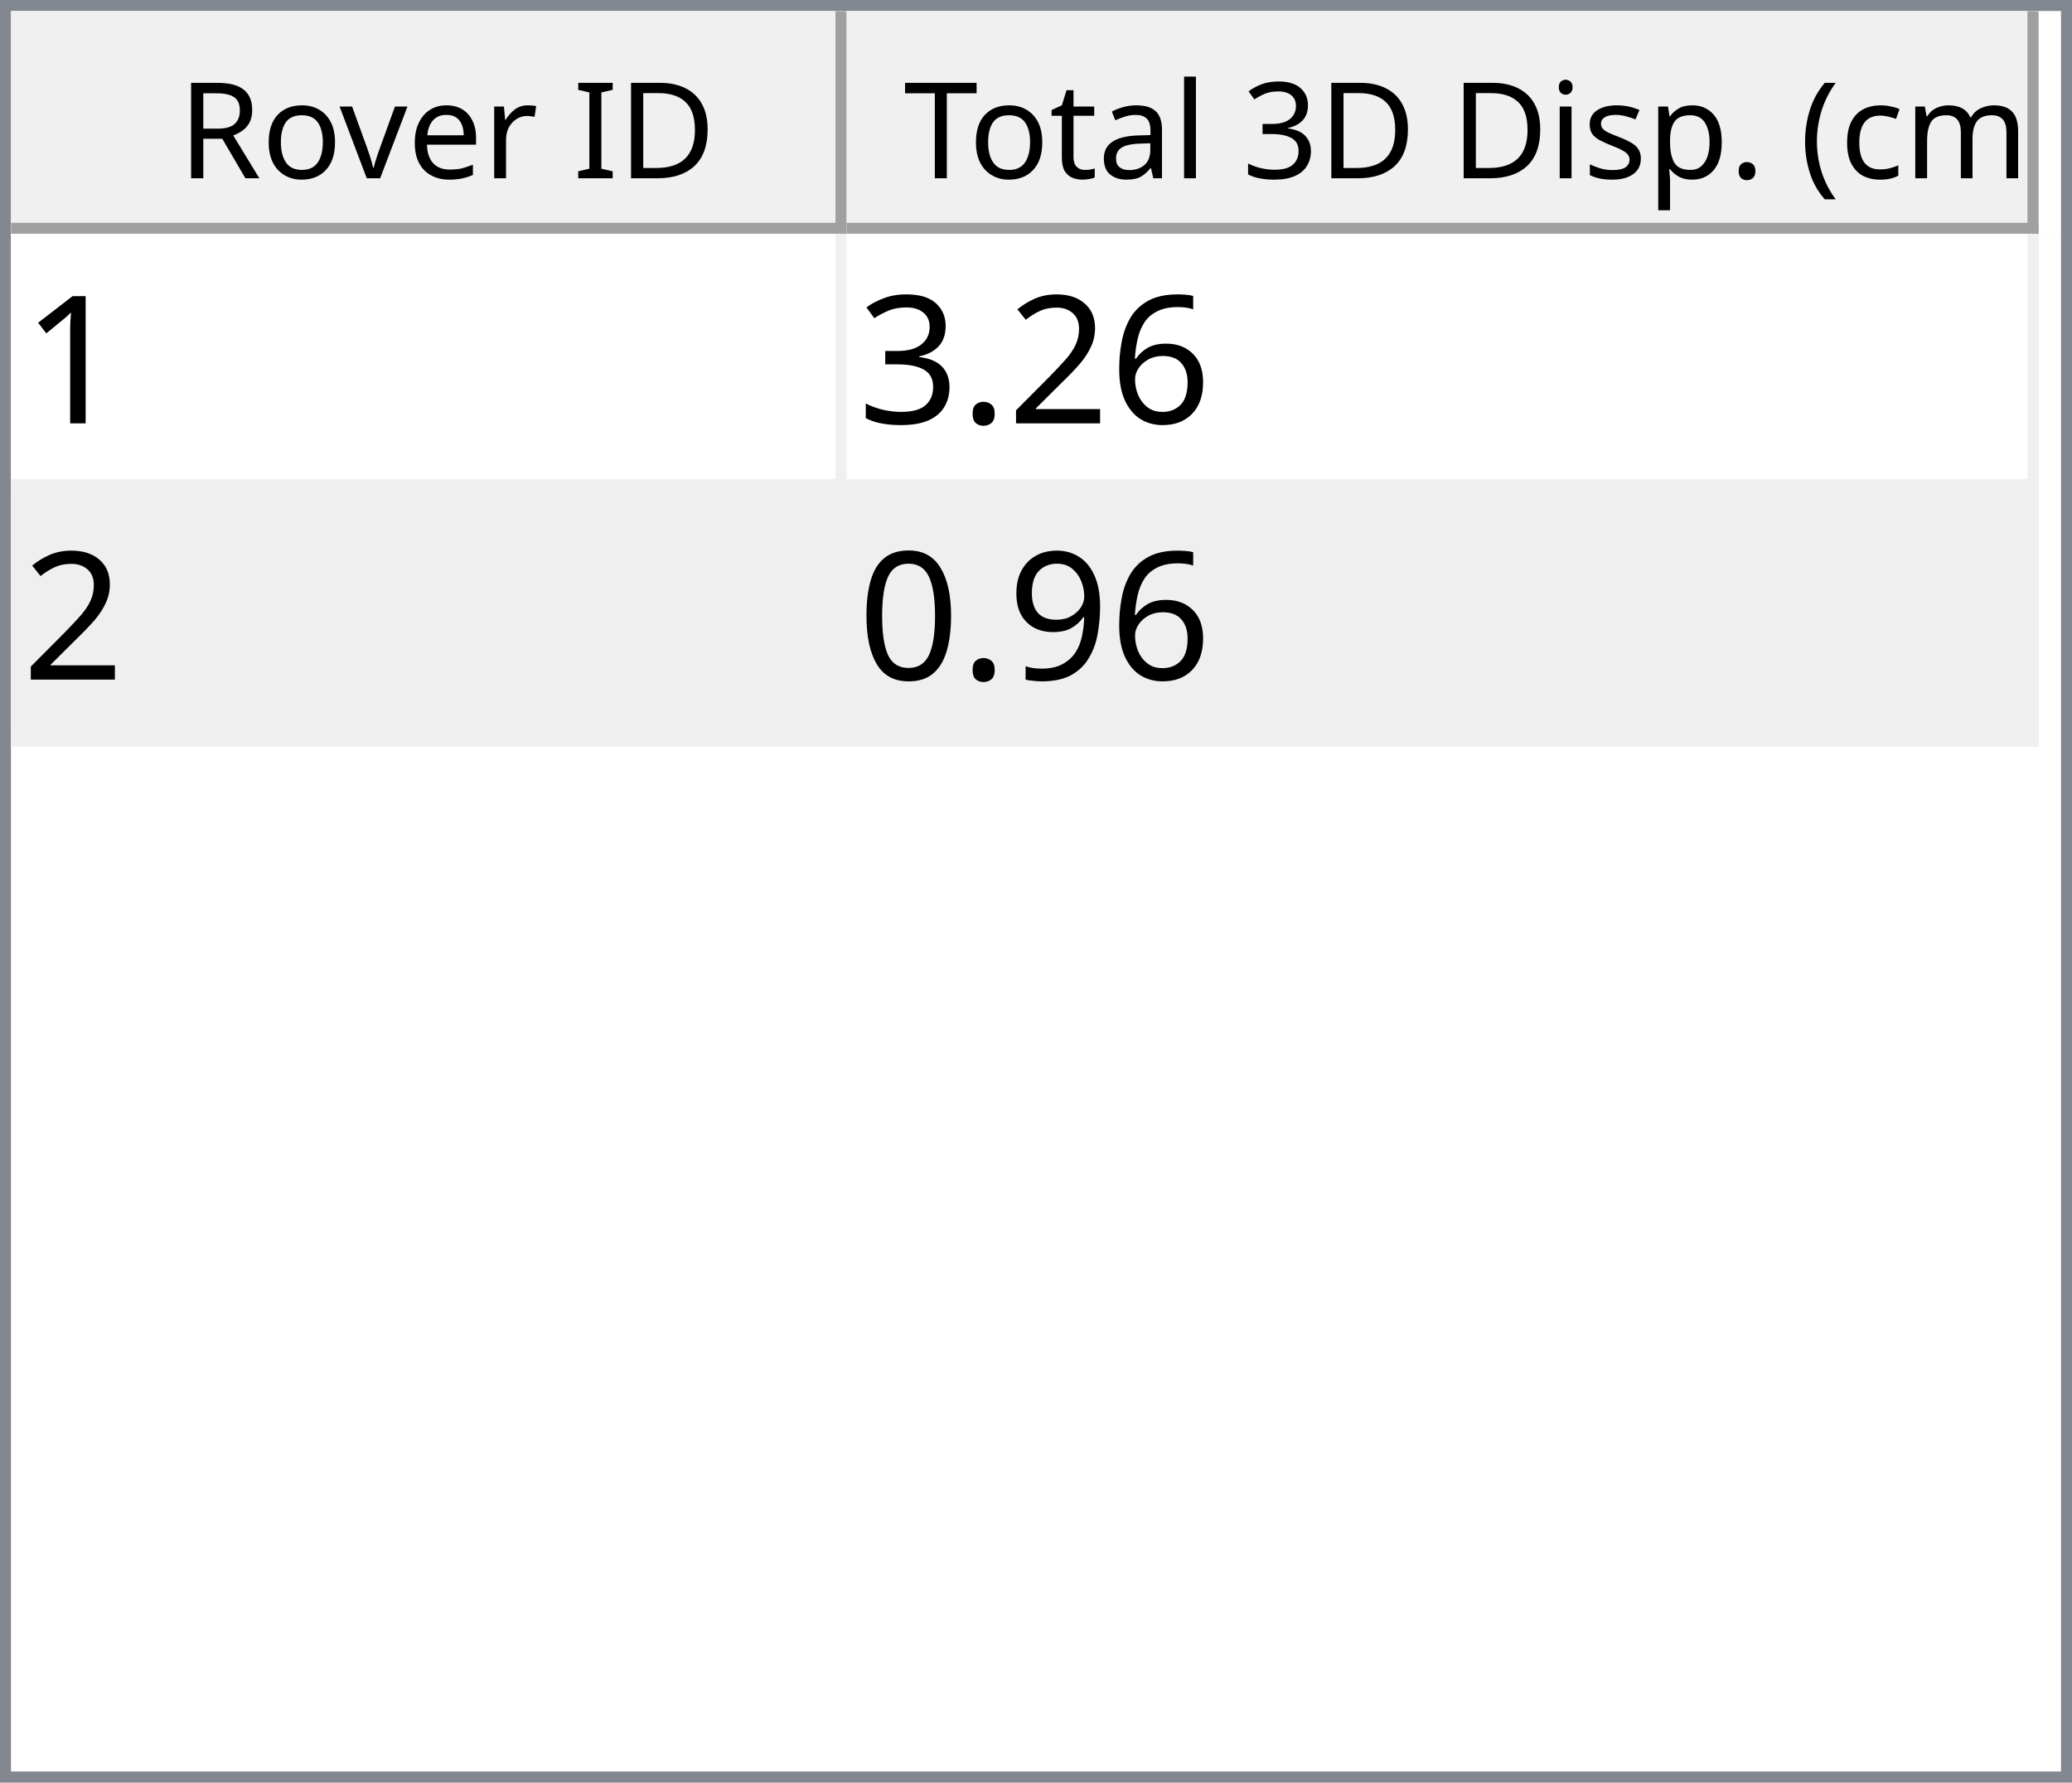
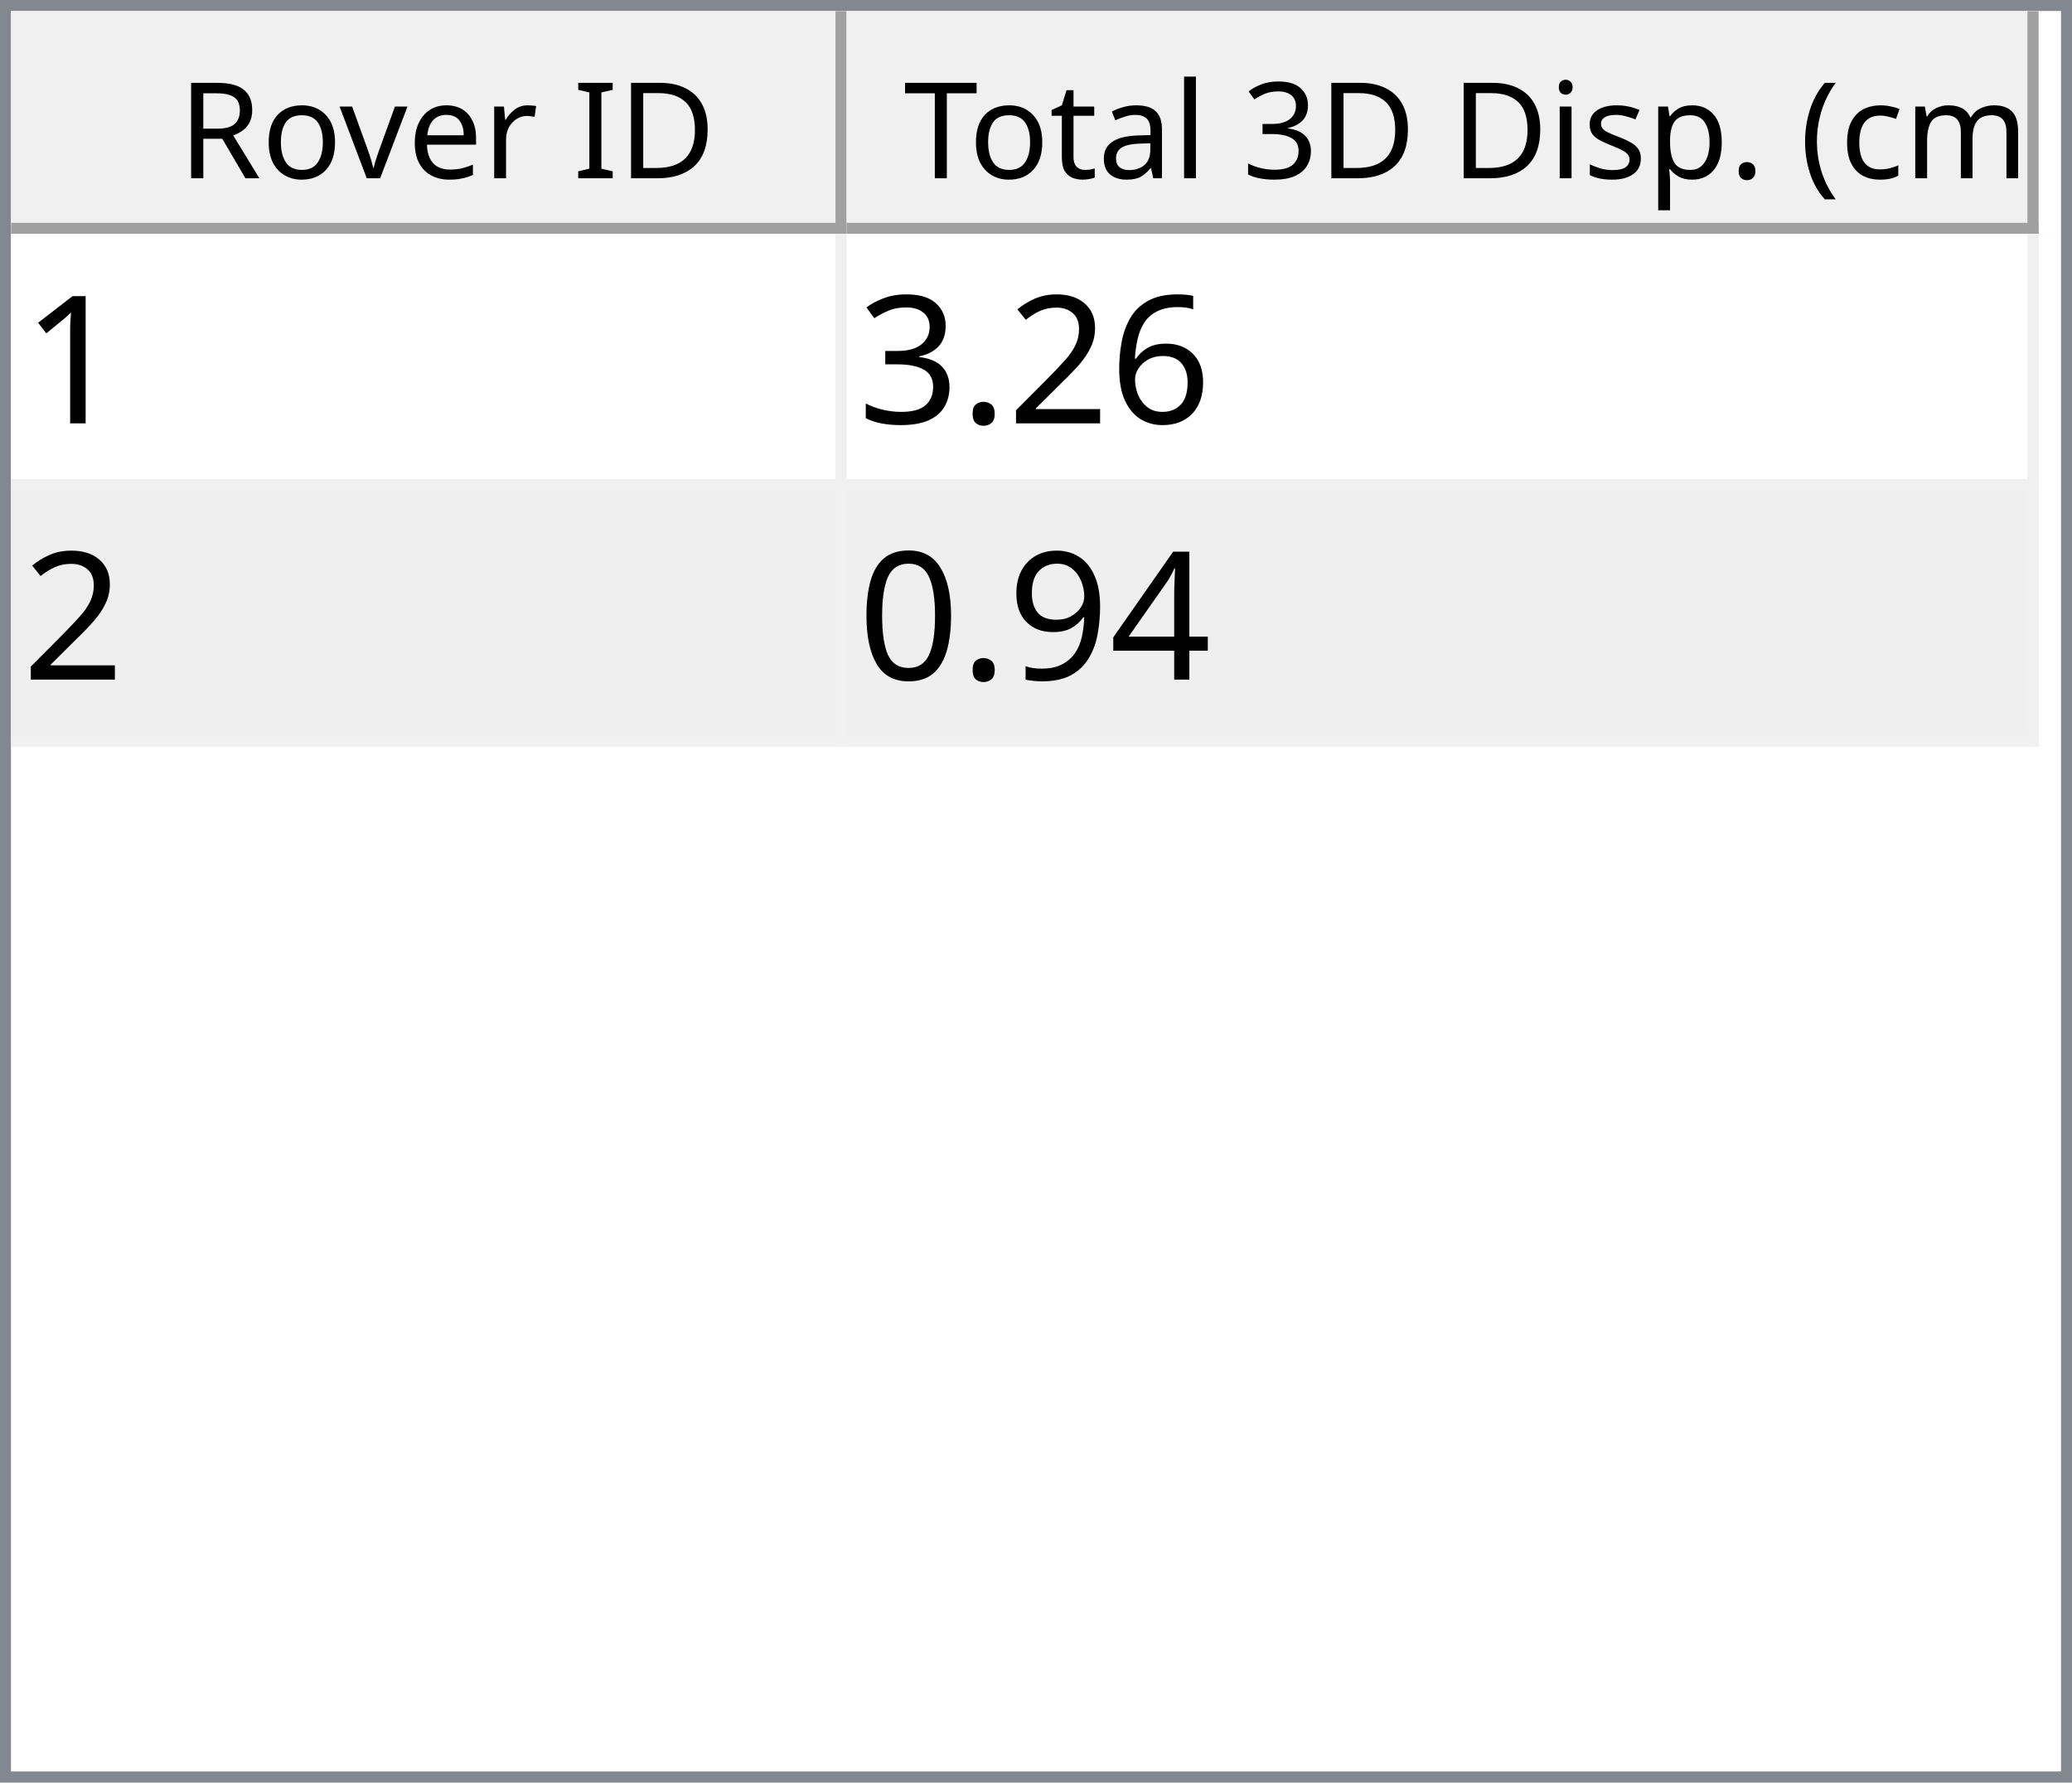
<svg xmlns="http://www.w3.org/2000/svg" style="fill-opacity:1; color-rendering:auto; color-interpolation:auto; text-rendering:auto; stroke:black; stroke-linecap:square; stroke-miterlimit:10; shape-rendering:auto; stroke-opacity:1; fill:black; stroke-dasharray:none; font-weight:normal; stroke-width:1; font-family:'Dialog'; font-style:normal; stroke-linejoin:miter; font-size:12px; stroke-dashoffset:0; image-rendering:auto;" width="186" height="160">
  <defs id="genericDefs" />
  <g>
    <defs id="defs1">
      <clipPath clipPathUnits="userSpaceOnUse" id="clipPath1">
        <path d="M0 0 L186 0 L186 160 L0 160 L0 0 Z" />
      </clipPath>
      <clipPath clipPathUnits="userSpaceOnUse" id="clipPath2">
        <path d="M0 0 L0 160 L186 160 L186 0 Z" />
      </clipPath>
      <clipPath clipPathUnits="userSpaceOnUse" id="clipPath3">
        <path d="M0 0 L0 20 L184 20 L184 0 Z" />
      </clipPath>
      <clipPath clipPathUnits="userSpaceOnUse" id="clipPath4">
        <path d="M0 0 L0 20 L75 20 L75 0 Z" />
      </clipPath>
      <clipPath clipPathUnits="userSpaceOnUse" id="clipPath5">
        <path d="M1 1 L1 19 L74 19 L74 1 Z" />
      </clipPath>
      <clipPath clipPathUnits="userSpaceOnUse" id="clipPath6">
        <path d="M0 0 L0 18 L73 18 L73 0 Z" />
      </clipPath>
      <clipPath clipPathUnits="userSpaceOnUse" id="clipPath7">
        <path d="M-0.5 -0.5 L-0.5 19.5 L74.5 19.5 L74.5 -0.5 Z" />
      </clipPath>
      <clipPath clipPathUnits="userSpaceOnUse" id="clipPath8">
        <path d="M0 0 L0 20 L107 20 L107 0 Z" />
      </clipPath>
      <clipPath clipPathUnits="userSpaceOnUse" id="clipPath9">
        <path d="M1 1 L1 19 L106 19 L106 1 Z" />
      </clipPath>
      <clipPath clipPathUnits="userSpaceOnUse" id="clipPath10">
        <path d="M0 0 L0 18 L105 18 L105 0 Z" />
      </clipPath>
      <clipPath clipPathUnits="userSpaceOnUse" id="clipPath11">
        <path d="M-0.5 -0.5 L-0.5 19.5 L106.5 19.5 L106.5 -0.5 Z" />
      </clipPath>
      <clipPath clipPathUnits="userSpaceOnUse" id="clipPath12">
        <path d="M0 0 L0 138 L184 138 L184 0 Z" />
      </clipPath>
      <clipPath clipPathUnits="userSpaceOnUse" id="clipPath13">
        <path d="M0 0 L0 46 L182 46 L182 0 Z" />
      </clipPath>
      <clipPath clipPathUnits="userSpaceOnUse" id="clipPath14">
        <path d="M-0.5 -0.5 L-0.5 45.5 L181.5 45.5 L181.5 -0.5 Z" />
      </clipPath>
      <clipPath clipPathUnits="userSpaceOnUse" id="clipPath15">
        <path d="M0 0 L0 22 L74 22 L74 0 Z" />
      </clipPath>
      <clipPath clipPathUnits="userSpaceOnUse" id="clipPath16">
        <path d="M0 0 L0 22 L106 22 L106 0 Z" />
      </clipPath>
      <font horiz-adv-x="64.551" id="font1">
        <font-face ascent="107.91" descent="25.098" units-per-em="100" style="font-style:normal; font-family:Segoe UI; font-weight:normal;" />
        <missing-glyph horiz-adv-x="64.551" d="M8.109 0 L8.109 68.266 L56.453 68.266 L56.453 0 L8.109 0 ZM15.328 7.234 L49.219 7.234 L49.219 61.031 L15.328 61.031 L15.328 7.234 Z" />
        <glyph unicode="D" horiz-adv-x="70.117" d="M9.188 0 L9.188 70.016 L28.516 70.016 Q65.531 70.016 65.531 35.891 Q65.531 19.672 55.25 9.836 Q44.969 0 27.734 0 L9.188 0 ZM17.391 62.594 L17.391 7.422 L27.828 7.422 Q41.609 7.422 49.273 14.797 Q56.938 22.172 56.938 35.688 Q56.938 62.594 28.328 62.594 L17.391 62.594 Z" />
        <glyph unicode="I" horiz-adv-x="26.611" d="M17.391 0 L9.188 0 L9.188 70.016 L17.391 70.016 L17.391 0 Z" />
        <glyph unicode=" " horiz-adv-x="27.393" d="" />
        <glyph unicode="r" horiz-adv-x="34.766" d="M34.188 41.891 Q32.078 43.5 28.125 43.5 Q23 43.5 19.555 38.672 Q16.109 33.844 16.109 25.484 L16.109 0 L8.109 0 L8.109 50 L16.109 50 L16.109 39.703 L16.312 39.703 Q18.016 44.969 21.531 47.922 Q25.047 50.875 29.391 50.875 Q32.516 50.875 34.188 50.203 L34.188 41.891 Z" />
        <glyph unicode="e" horiz-adv-x="52.295" d="M48.297 23 L12.984 23 Q13.188 14.656 17.484 10.109 Q21.781 5.562 29.297 5.562 Q37.75 5.562 44.828 11.141 L44.828 3.609 Q38.234 -1.172 27.391 -1.172 Q16.797 -1.172 10.742 5.641 Q4.688 12.453 4.688 24.812 Q4.688 36.469 11.305 43.82 Q17.922 51.172 27.734 51.172 Q37.547 51.172 42.922 44.828 Q48.297 38.484 48.297 27.203 L48.297 23 ZM40.094 29.781 Q40.047 36.719 36.75 40.578 Q33.453 44.438 27.594 44.438 Q21.922 44.438 17.969 40.383 Q14.016 36.328 13.094 29.781 L40.094 29.781 Z" />
        <glyph unicode="v" horiz-adv-x="47.9" d="M47.406 50 L27.484 0 L19.625 0 L0.688 50 L9.469 50 L22.172 13.672 Q23.578 9.672 23.922 6.688 L24.125 6.688 Q24.609 10.453 25.688 13.484 L38.969 50 L47.406 50 Z" />
        <glyph unicode="o" horiz-adv-x="58.594" d="M29 -1.172 Q17.922 -1.172 11.305 5.836 Q4.688 12.844 4.688 24.422 Q4.688 37.016 11.57 44.094 Q18.453 51.172 30.172 51.172 Q41.359 51.172 47.633 44.289 Q53.906 37.406 53.906 25.203 Q53.906 13.234 47.141 6.031 Q40.375 -1.172 29 -1.172 ZM29.594 44.438 Q21.875 44.438 17.383 39.188 Q12.891 33.938 12.891 24.703 Q12.891 15.828 17.43 10.695 Q21.969 5.562 29.594 5.562 Q37.359 5.562 41.531 10.594 Q45.703 15.625 45.703 24.906 Q45.703 34.281 41.531 39.359 Q37.359 44.438 29.594 44.438 Z" />
        <glyph unicode="R" horiz-adv-x="59.814" d="M59.375 0 L49.609 0 L37.891 19.625 Q36.281 22.359 34.766 24.289 Q33.25 26.219 31.664 27.438 Q30.078 28.656 28.25 29.219 Q26.422 29.781 24.125 29.781 L17.391 29.781 L17.391 0 L9.188 0 L9.188 70.016 L30.078 70.016 Q34.672 70.016 38.555 68.867 Q42.438 67.719 45.289 65.375 Q48.141 63.031 49.758 59.547 Q51.375 56.062 51.375 51.375 Q51.375 47.703 50.273 44.656 Q49.172 41.609 47.148 39.211 Q45.125 36.812 42.266 35.133 Q39.406 33.453 35.844 32.516 L35.844 32.328 Q37.594 31.547 38.891 30.547 Q40.188 29.547 41.359 28.18 Q42.531 26.812 43.68 25.078 Q44.828 23.344 46.234 21.047 L59.375 0 ZM17.391 62.594 L17.391 37.203 L28.516 37.203 Q31.594 37.203 34.203 38.133 Q36.812 39.062 38.719 40.797 Q40.625 42.531 41.703 45.047 Q42.781 47.562 42.781 50.688 Q42.781 56.297 39.141 59.445 Q35.5 62.594 28.609 62.594 L17.391 62.594 Z" />
        <glyph unicode=")" horiz-adv-x="30.176" d="M8.297 -15.922 L1.172 -15.922 Q16.406 2.344 16.406 26.812 Q16.406 51.469 1.078 70.016 L8.297 70.016 Q23.531 52.156 23.531 26.703 Q23.531 1.375 8.297 -15.922 Z" />
        <glyph unicode="m" horiz-adv-x="86.133" d="M79.109 0 L71.094 0 L71.094 28.719 Q71.094 37.016 68.531 40.727 Q65.969 44.438 59.906 44.438 Q54.781 44.438 51.195 39.75 Q47.609 35.062 47.609 28.516 L47.609 0 L39.594 0 L39.594 29.688 Q39.594 44.438 28.219 44.438 Q22.953 44.438 19.531 40.016 Q16.109 35.594 16.109 28.516 L16.109 0 L8.109 0 L8.109 50 L16.109 50 L16.109 42.094 L16.312 42.094 Q21.625 51.172 31.844 51.172 Q36.969 51.172 40.773 48.312 Q44.578 45.453 46 40.828 Q51.562 51.172 62.594 51.172 Q79.109 51.172 79.109 30.812 L79.109 0 Z" />
        <glyph unicode="c" horiz-adv-x="46.191" d="M42.188 2.297 Q36.422 -1.172 28.516 -1.172 Q17.828 -1.172 11.258 5.789 Q4.688 12.75 4.688 23.828 Q4.688 36.188 11.766 43.68 Q18.844 51.172 30.672 51.172 Q37.25 51.172 42.281 48.734 L42.281 40.531 Q36.719 44.438 30.375 44.438 Q22.703 44.438 17.797 38.945 Q12.891 33.453 12.891 24.516 Q12.891 15.719 17.508 10.641 Q22.125 5.562 29.891 5.562 Q36.422 5.562 42.188 9.906 L42.188 2.297 Z" />
        <glyph unicode="(" horiz-adv-x="30.176" d="M29.109 -15.922 L21.969 -15.922 Q6.844 1.375 6.844 26.703 Q6.844 52.156 21.969 70.016 L29.203 70.016 Q13.875 51.469 13.875 26.812 Q13.875 2.344 29.109 -15.922 Z" />
        <glyph unicode="." horiz-adv-x="21.68" d="M10.891 -1.078 Q8.641 -1.078 7.055 0.539 Q5.469 2.156 5.469 4.391 Q5.469 6.641 7.055 8.273 Q8.641 9.906 10.891 9.906 Q13.188 9.906 14.797 8.273 Q16.406 6.641 16.406 4.391 Q16.406 2.156 14.797 0.539 Q13.188 -1.078 10.891 -1.078 Z" />
        <glyph unicode="p" horiz-adv-x="58.789" d="M16.312 7.234 L16.109 7.234 L16.109 -23 L8.109 -23 L8.109 50 L16.109 50 L16.109 41.219 L16.312 41.219 Q22.219 51.172 33.594 51.172 Q43.266 51.172 48.688 44.461 Q54.109 37.75 54.109 26.469 Q54.109 13.922 48 6.375 Q41.891 -1.172 31.297 -1.172 Q21.578 -1.172 16.312 7.234 ZM16.109 27.391 L16.109 20.406 Q16.109 14.203 20.141 9.883 Q24.172 5.562 30.375 5.562 Q37.641 5.562 41.773 11.133 Q45.906 16.703 45.906 26.609 Q45.906 34.969 42.047 39.703 Q38.188 44.438 31.594 44.438 Q24.609 44.438 20.359 39.578 Q16.109 34.719 16.109 27.391 Z" />
        <glyph unicode="s" horiz-adv-x="42.432" d="M5.078 1.812 L5.078 10.406 Q11.625 5.562 19.484 5.562 Q30.031 5.562 30.031 12.594 Q30.031 14.594 29.125 15.992 Q28.219 17.391 26.68 18.461 Q25.141 19.531 23.07 20.383 Q21 21.234 18.609 22.172 Q15.281 23.484 12.766 24.828 Q10.25 26.172 8.57 27.859 Q6.891 29.547 6.031 31.695 Q5.172 33.844 5.172 36.719 Q5.172 40.234 6.789 42.945 Q8.406 45.656 11.086 47.484 Q13.766 49.312 17.211 50.242 Q20.656 51.172 24.312 51.172 Q30.812 51.172 35.938 48.922 L35.938 40.828 Q30.422 44.438 23.25 44.438 Q21 44.438 19.195 43.922 Q17.391 43.406 16.094 42.477 Q14.797 41.547 14.086 40.258 Q13.375 38.969 13.375 37.406 Q13.375 35.453 14.086 34.133 Q14.797 32.812 16.164 31.789 Q17.531 30.766 19.484 29.938 Q21.438 29.109 23.922 28.125 Q27.25 26.859 29.883 25.516 Q32.516 24.172 34.375 22.484 Q36.234 20.797 37.234 18.602 Q38.234 16.406 38.234 13.375 Q38.234 9.672 36.602 6.938 Q34.969 4.203 32.234 2.398 Q29.5 0.594 25.93 -0.289 Q22.359 -1.172 18.453 -1.172 Q10.75 -1.172 5.078 1.812 Z" />
        <glyph unicode="i" horiz-adv-x="24.219" d="M12.203 62.703 Q10.062 62.703 8.547 64.164 Q7.031 65.625 7.031 67.875 Q7.031 70.125 8.547 71.609 Q10.062 73.094 12.203 73.094 Q14.406 73.094 15.945 71.609 Q17.484 70.125 17.484 67.875 Q17.484 65.719 15.945 64.211 Q14.406 62.703 12.203 62.703 ZM16.109 0 L8.109 0 L8.109 50 L16.109 50 L16.109 0 Z" />
        <glyph unicode="3" horiz-adv-x="53.906" d="M46.531 19.828 Q46.531 15.094 44.75 11.211 Q42.969 7.328 39.719 4.57 Q36.469 1.812 31.93 0.297 Q27.391 -1.219 21.922 -1.219 Q11.922 -1.219 6 2.594 L6 11.188 Q13.094 5.609 22.219 5.609 Q25.875 5.609 28.828 6.539 Q31.781 7.469 33.906 9.227 Q36.031 10.984 37.18 13.477 Q38.328 15.969 38.328 19.094 Q38.328 32.812 18.797 32.812 L12.984 32.812 L12.984 39.594 L18.5 39.594 Q35.797 39.594 35.797 52.484 Q35.797 64.406 22.609 64.406 Q15.188 64.406 8.688 59.422 L8.688 67.188 Q15.375 71.188 24.609 71.188 Q29 71.188 32.57 69.969 Q36.141 68.75 38.68 66.555 Q41.219 64.359 42.609 61.281 Q44 58.203 44 54.5 Q44 40.672 30.031 36.719 L30.031 36.531 Q33.594 36.141 36.625 34.797 Q39.656 33.453 41.852 31.305 Q44.047 29.156 45.289 26.25 Q46.531 23.344 46.531 19.828 Z" />
        <glyph unicode="l" horiz-adv-x="24.219" d="M16.109 0 L8.109 0 L8.109 74.031 L16.109 74.031 L16.109 0 Z" />
        <glyph unicode="a" horiz-adv-x="50.879" d="M43.891 0 L35.891 0 L35.891 7.812 L35.688 7.812 Q30.469 -1.172 20.312 -1.172 Q12.844 -1.172 8.617 2.781 Q4.391 6.734 4.391 13.281 Q4.391 27.297 20.906 29.594 L35.891 31.688 Q35.891 44.438 25.594 44.438 Q16.547 44.438 9.281 38.281 L9.281 46.484 Q16.656 51.172 26.266 51.172 Q43.891 51.172 43.891 32.516 L43.891 0 ZM35.891 25.297 L23.828 23.641 Q18.266 22.859 15.43 20.875 Q12.594 18.891 12.594 13.875 Q12.594 10.203 15.211 7.883 Q17.828 5.562 22.172 5.562 Q28.125 5.562 32.008 9.742 Q35.891 13.922 35.891 20.312 L35.891 25.297 Z" />
        <glyph unicode="t" horiz-adv-x="33.887" d="M31.297 0.484 Q28.469 -1.078 23.828 -1.078 Q10.688 -1.078 10.688 13.578 L10.688 43.172 L2.094 43.172 L2.094 50 L10.688 50 L10.688 62.203 L18.703 64.797 L18.703 50 L31.297 50 L31.297 43.172 L18.703 43.172 L18.703 14.984 Q18.703 9.969 20.414 7.82 Q22.125 5.672 26.078 5.672 Q29.109 5.672 31.297 7.328 L31.297 0.484 Z" />
        <glyph unicode="T" horiz-adv-x="52.393" d="M50.594 62.594 L30.375 62.594 L30.375 0 L22.172 0 L22.172 62.594 L2 62.594 L2 70.016 L50.594 70.016 L50.594 62.594 Z" />
      </font>
      <font horiz-adv-x="75.0" id="font2">
        <font-face ascent="100.537" descent="21.973" units-per-em="100" style="font-style:normal; font-family:sans-serif; font-weight:normal;" />
        <missing-glyph horiz-adv-x="75.0" d="M12.5 0 L12.5 62.5 L62.5 62.5 L62.5 0 L12.5 0 ZM14.062 1.562 L60.938 1.562 L60.938 60.938 L14.062 60.938 L14.062 1.562 Z" />
        <glyph unicode="1" horiz-adv-x="55.615" d="M37.25 0 L28.469 0 L28.469 56 Q25.297 52.984 20.141 49.953 Q14.984 46.922 10.891 45.406 L10.891 53.906 Q18.266 57.375 23.781 62.305 Q29.297 67.234 31.594 71.875 L37.25 71.875 L37.25 0 Z" />
        <glyph unicode="6" horiz-adv-x="55.615" d="M49.75 54.047 L41.016 53.375 Q39.844 58.547 37.703 60.891 Q34.125 64.656 28.906 64.656 Q24.703 64.656 21.531 62.312 Q17.391 59.281 14.992 53.469 Q12.594 47.656 12.5 36.922 Q15.672 41.75 20.266 44.094 Q24.859 46.438 29.891 46.438 Q38.672 46.438 44.852 39.969 Q51.031 33.5 51.031 23.25 Q51.031 16.5 48.125 10.719 Q45.219 4.938 40.141 1.859 Q35.062 -1.219 28.609 -1.219 Q17.625 -1.219 10.695 6.859 Q3.766 14.938 3.766 33.5 Q3.766 54.25 11.422 63.672 Q18.109 71.875 29.438 71.875 Q37.891 71.875 43.289 67.141 Q48.688 62.406 49.75 54.047 ZM13.875 23.188 Q13.875 18.656 15.797 14.508 Q17.719 10.359 21.188 8.18 Q24.656 6 28.469 6 Q34.031 6 38.039 10.492 Q42.047 14.984 42.047 22.703 Q42.047 30.125 38.086 34.398 Q34.125 38.672 28.125 38.672 Q22.172 38.672 18.023 34.398 Q13.875 30.125 13.875 23.188 Z" />
        <glyph unicode="2" horiz-adv-x="55.615" d="M50.344 8.453 L50.344 0 L3.031 0 Q2.938 3.172 4.047 6.109 Q5.859 10.938 9.836 15.625 Q13.812 20.312 21.344 26.469 Q33.016 36.031 37.117 41.625 Q41.219 47.219 41.219 52.203 Q41.219 57.422 37.477 61.008 Q33.734 64.594 27.734 64.594 Q21.391 64.594 17.578 60.789 Q13.766 56.984 13.719 50.25 L4.688 51.172 Q5.609 61.281 11.664 66.578 Q17.719 71.875 27.938 71.875 Q38.234 71.875 44.242 66.164 Q50.25 60.453 50.25 52 Q50.25 47.703 48.492 43.555 Q46.734 39.406 42.656 34.812 Q38.578 30.219 29.109 22.219 Q21.188 15.578 18.945 13.211 Q16.703 10.844 15.234 8.453 L50.344 8.453 Z" />
        <glyph unicode="." horiz-adv-x="27.783" d="M9.078 0 L9.078 10.016 L19.094 10.016 L19.094 0 L9.078 0 Z" />
        <glyph unicode="3" horiz-adv-x="55.615" d="M4.203 18.891 L12.984 20.062 Q14.5 12.594 18.141 9.297 Q21.781 6 27 6 Q33.203 6 37.477 10.297 Q41.75 14.594 41.75 20.953 Q41.75 27 37.797 30.93 Q33.844 34.859 27.734 34.859 Q25.25 34.859 21.531 33.891 L22.516 41.609 Q23.391 41.5 23.922 41.5 Q29.547 41.5 34.039 44.43 Q38.531 47.359 38.531 53.469 Q38.531 58.297 35.258 61.477 Q31.984 64.656 26.812 64.656 Q21.688 64.656 18.266 61.43 Q14.844 58.203 13.875 51.766 L5.078 53.328 Q6.688 62.156 12.398 67.016 Q18.109 71.875 26.609 71.875 Q32.469 71.875 37.398 69.359 Q42.328 66.844 44.945 62.5 Q47.562 58.156 47.562 53.266 Q47.562 48.641 45.07 44.828 Q42.578 41.016 37.703 38.766 Q44.047 37.312 47.562 32.695 Q51.078 28.078 51.078 21.141 Q51.078 11.766 44.242 5.25 Q37.406 -1.266 26.953 -1.266 Q17.531 -1.266 11.305 4.352 Q5.078 9.969 4.203 18.891 Z" />
+         <glyph unicode="4" horiz-adv-x="55.615" d="M32.328 0 L32.328 17.141 L1.266 17.141 L1.266 25.203 L33.938 71.578 L41.109 71.578 L41.109 25.203 L50.781 25.203 L50.781 17.141 L41.109 17.141 L41.109 0 L32.328 0 ZM32.328 25.203 L32.328 57.469 L9.906 25.203 L32.328 25.203 Z" />
        <glyph unicode="9" horiz-adv-x="55.615" d="M5.469 16.547 L13.922 17.328 Q14.984 11.375 18.016 8.688 Q21.047 6 25.781 6 Q29.828 6 32.883 7.859 Q35.938 9.719 37.891 12.82 Q39.844 15.922 41.164 21.195 Q42.484 26.469 42.484 31.938 Q42.484 32.516 42.438 33.688 Q39.797 29.5 35.234 26.883 Q30.672 24.266 25.344 24.266 Q16.453 24.266 10.305 30.711 Q4.156 37.156 4.156 47.703 Q4.156 58.594 10.578 65.234 Q17 71.875 26.656 71.875 Q33.641 71.875 39.43 68.117 Q45.219 64.359 48.219 57.398 Q51.219 50.438 51.219 37.25 Q51.219 23.531 48.242 15.406 Q45.266 7.281 39.383 3.031 Q33.5 -1.219 25.594 -1.219 Q17.188 -1.219 11.867 3.445 Q6.547 8.109 5.469 16.547 ZM41.453 48.141 Q41.453 55.719 37.43 60.156 Q33.406 64.594 27.734 64.594 Q21.875 64.594 17.531 59.812 Q13.188 55.031 13.188 47.406 Q13.188 40.578 17.312 36.305 Q21.438 32.031 27.484 32.031 Q33.594 32.031 37.523 36.305 Q41.453 40.578 41.453 48.141 Z" />
        <glyph unicode="0" horiz-adv-x="55.615" d="M4.156 35.297 Q4.156 48 6.766 55.742 Q9.375 63.484 14.523 67.68 Q19.672 71.875 27.484 71.875 Q33.25 71.875 37.594 69.555 Q41.938 67.234 44.773 62.867 Q47.609 58.5 49.219 52.227 Q50.828 45.953 50.828 35.297 Q50.828 22.703 48.242 14.969 Q45.656 7.234 40.508 3.008 Q35.359 -1.219 27.484 -1.219 Q17.141 -1.219 11.234 6.203 Q4.156 15.141 4.156 35.297 ZM13.188 35.297 Q13.188 17.672 17.312 11.836 Q21.438 6 27.484 6 Q33.547 6 37.672 11.859 Q41.797 17.719 41.797 35.297 Q41.797 52.984 37.672 58.789 Q33.547 64.594 27.391 64.594 Q21.344 64.594 17.719 59.469 Q13.188 52.938 13.188 35.297 Z" />
      </font>
    </defs>
    <g style="fill:white; stroke:white;">
      <rect x="0" y="0" width="186" style="clip-path:url(#clipPath1); stroke:none;" height="160" />
    </g>
    <g style="fill:white; text-rendering:optimizeSpeed; color-rendering:optimizeSpeed; image-rendering:optimizeSpeed; shape-rendering:crispEdges; stroke:white; color-interpolation:sRGB;">
      <rect x="0" width="186" height="160" y="0" style="stroke:none;" />
      <path style="stroke:none;" d="M0 160 L186 160 L186 0 L0 0 Z" />
    </g>
    <g style="fill:rgb(240,240,240); font-family:'Segoe UI'; stroke:rgb(240,240,240);">
      <rect x="0" y="0" width="186" style="clip-path:url(#clipPath2); stroke:none;" height="160" />
    </g>
    <g style="fill:rgb(130,135,144); font-family:'Segoe UI'; stroke:rgb(130,135,144);">
      <path d="M0 0 L186 0 L186 160 L0 160 L0 0 ZM1 1 L185 1 L185 159 L1 159 L1 1 Z" style="fill-rule:evenodd; clip-path:url(#clipPath2); stroke:none;" />
    </g>
    <g style="fill:white; font-family:'Segoe UI'; stroke:white;" transform="translate(1,1)">
      <rect x="0" y="0" width="184" style="clip-path:url(#clipPath3); stroke:none;" height="20" />
    </g>
    <g style="fill:rgb(240,240,240); font-family:'Segoe UI'; stroke:rgb(240,240,240);" transform="translate(1,1)">
      <rect x="0" y="0" width="75" style="clip-path:url(#clipPath4); stroke:none;" height="20" />
    </g>
    <g style="font-family:'Segoe UI';" transform="translate(2,2)">
      <text x="14" xml:space="preserve" y="14" style="clip-path:url(#clipPath6); stroke:none;">Rover ID</text>
    </g>
    <g style="fill:rgb(160,160,160); font-family:'Segoe UI'; stroke:rgb(160,160,160); stroke-linejoin:bevel;" transform="translate(1.5,1.5)">
      <line x1="74" x2="74" y1="0" style="fill:none; clip-path:url(#clipPath7);" y2="19" />
    </g>
    <g style="fill:rgb(160,160,160); font-family:'Segoe UI'; stroke:rgb(160,160,160); stroke-linejoin:bevel;" transform="matrix(1,0,0,1,1,1) translate(0.5,0.5)">
      <line x1="0" x2="74" y1="19" style="fill:none; clip-path:url(#clipPath7);" y2="19" />
    </g>
    <g style="fill:rgb(240,240,240); font-family:'Segoe UI'; stroke:rgb(240,240,240);" transform="translate(76,1)">
      <rect x="0" y="0" width="107" style="clip-path:url(#clipPath8); stroke:none;" height="20" />
    </g>
    <g style="font-family:'Segoe UI';" transform="translate(77,2)">
      <text x="1" xml:space="preserve" y="14" style="clip-path:url(#clipPath10); stroke:none;"> Total 3D Disp. (cm)</text>
    </g>
    <g style="fill:rgb(160,160,160); font-family:'Segoe UI'; stroke:rgb(160,160,160); stroke-linejoin:bevel;" transform="translate(76.5,1.5)">
      <line x1="106" x2="106" y1="0" style="fill:none; clip-path:url(#clipPath11);" y2="19" />
    </g>
    <g style="fill:rgb(160,160,160); font-family:'Segoe UI'; stroke:rgb(160,160,160); stroke-linejoin:bevel;" transform="matrix(1,0,0,1,76,1) translate(0.5,0.5)">
      <line x1="0" x2="106" y1="19" style="fill:none; clip-path:url(#clipPath11);" y2="19" />
    </g>
    <g style="fill:white; font-family:'Segoe UI'; stroke:white;" transform="translate(1,21)">
      <rect x="0" y="0" width="184" style="clip-path:url(#clipPath12); stroke:none;" height="138" />
    </g>
    <g style="fill:rgb(240,240,240); font-size:16px; font-family:sans-serif; stroke:rgb(240,240,240);" transform="translate(1,21)">
      <rect x="0" y="0" width="182" style="clip-path:url(#clipPath13); stroke:none;" height="46" />
      <line transform="translate(0.5,0.5)" x1="0" x2="181" y1="22" style="clip-path:url(#clipPath14); fill:none; stroke-linejoin:bevel;" y2="22" />
    </g>
    <g transform="matrix(1,0,0,1,1,21) translate(0.5,0.5)" style="fill:rgb(240,240,240); font-size:16px; font-family:sans-serif; stroke:rgb(240,240,240); stroke-linejoin:bevel;">
      <line x1="0" x2="181" y1="45" style="fill:none; clip-path:url(#clipPath14);" y2="45" />
    </g>
    <g transform="matrix(1,0,0,1,1,21) translate(0.5,0.5)" style="fill:rgb(240,240,240); font-size:16px; font-family:sans-serif; stroke:rgb(240,240,240); stroke-linejoin:bevel;">
      <line x1="74" x2="74" y1="0" style="fill:none; clip-path:url(#clipPath14);" y2="45" />
    </g>
    <g transform="matrix(1,0,0,1,1,21) translate(0.5,0.5)" style="fill:rgb(240,240,240); font-size:16px; font-family:sans-serif; stroke:rgb(240,240,240); stroke-linejoin:bevel;">
      <line x1="181" x2="181" y1="0" style="fill:none; clip-path:url(#clipPath14);" y2="45" />
    </g>
    <g style="fill:white; font-size:16px; font-family:sans-serif; stroke:white;" transform="matrix(1,0,0,1,1,21)">
      <rect x="0" y="0" width="74" style="clip-path:url(#clipPath15); stroke:none;" height="22" />
      <text x="1" y="17" style="fill:black; clip-path:url(#clipPath15); stroke:none;" xml:space="preserve">1</text>
    </g>
    <g style="fill:white; font-size:16px; font-family:sans-serif; stroke:white;" transform="matrix(1,0,0,1,1,21) translate(75,0)">
      <rect x="0" y="0" width="106" style="clip-path:url(#clipPath16); stroke:none;" height="22" />
      <text x="1" y="17" style="fill:black; clip-path:url(#clipPath16); stroke:none;" xml:space="preserve">3.26</text>
    </g>
    <g style="fill:rgb(239,239,239); font-size:16px; font-family:sans-serif; stroke:rgb(239,239,239);" transform="matrix(1,0,0,1,1,21) translate(0,23)">
      <rect x="0" y="0" width="74" style="clip-path:url(#clipPath15); stroke:none;" height="22" />
      <text x="1" y="17" style="fill:black; clip-path:url(#clipPath15); stroke:none;" xml:space="preserve">2</text>
    </g>
    <g style="fill:rgb(239,239,239); font-size:16px; font-family:sans-serif; stroke:rgb(239,239,239);" transform="matrix(1,0,0,1,1,21) translate(75,23)">
      <rect x="0" y="0" width="106" style="clip-path:url(#clipPath16); stroke:none;" height="22" />
-       <text x="1" y="17" style="fill:black; clip-path:url(#clipPath16); stroke:none;" xml:space="preserve">0.96</text>
+       <text x="1" y="17" style="fill:black; clip-path:url(#clipPath16); stroke:none;" xml:space="preserve">0.94</text>
    </g>
  </g>
</svg>
